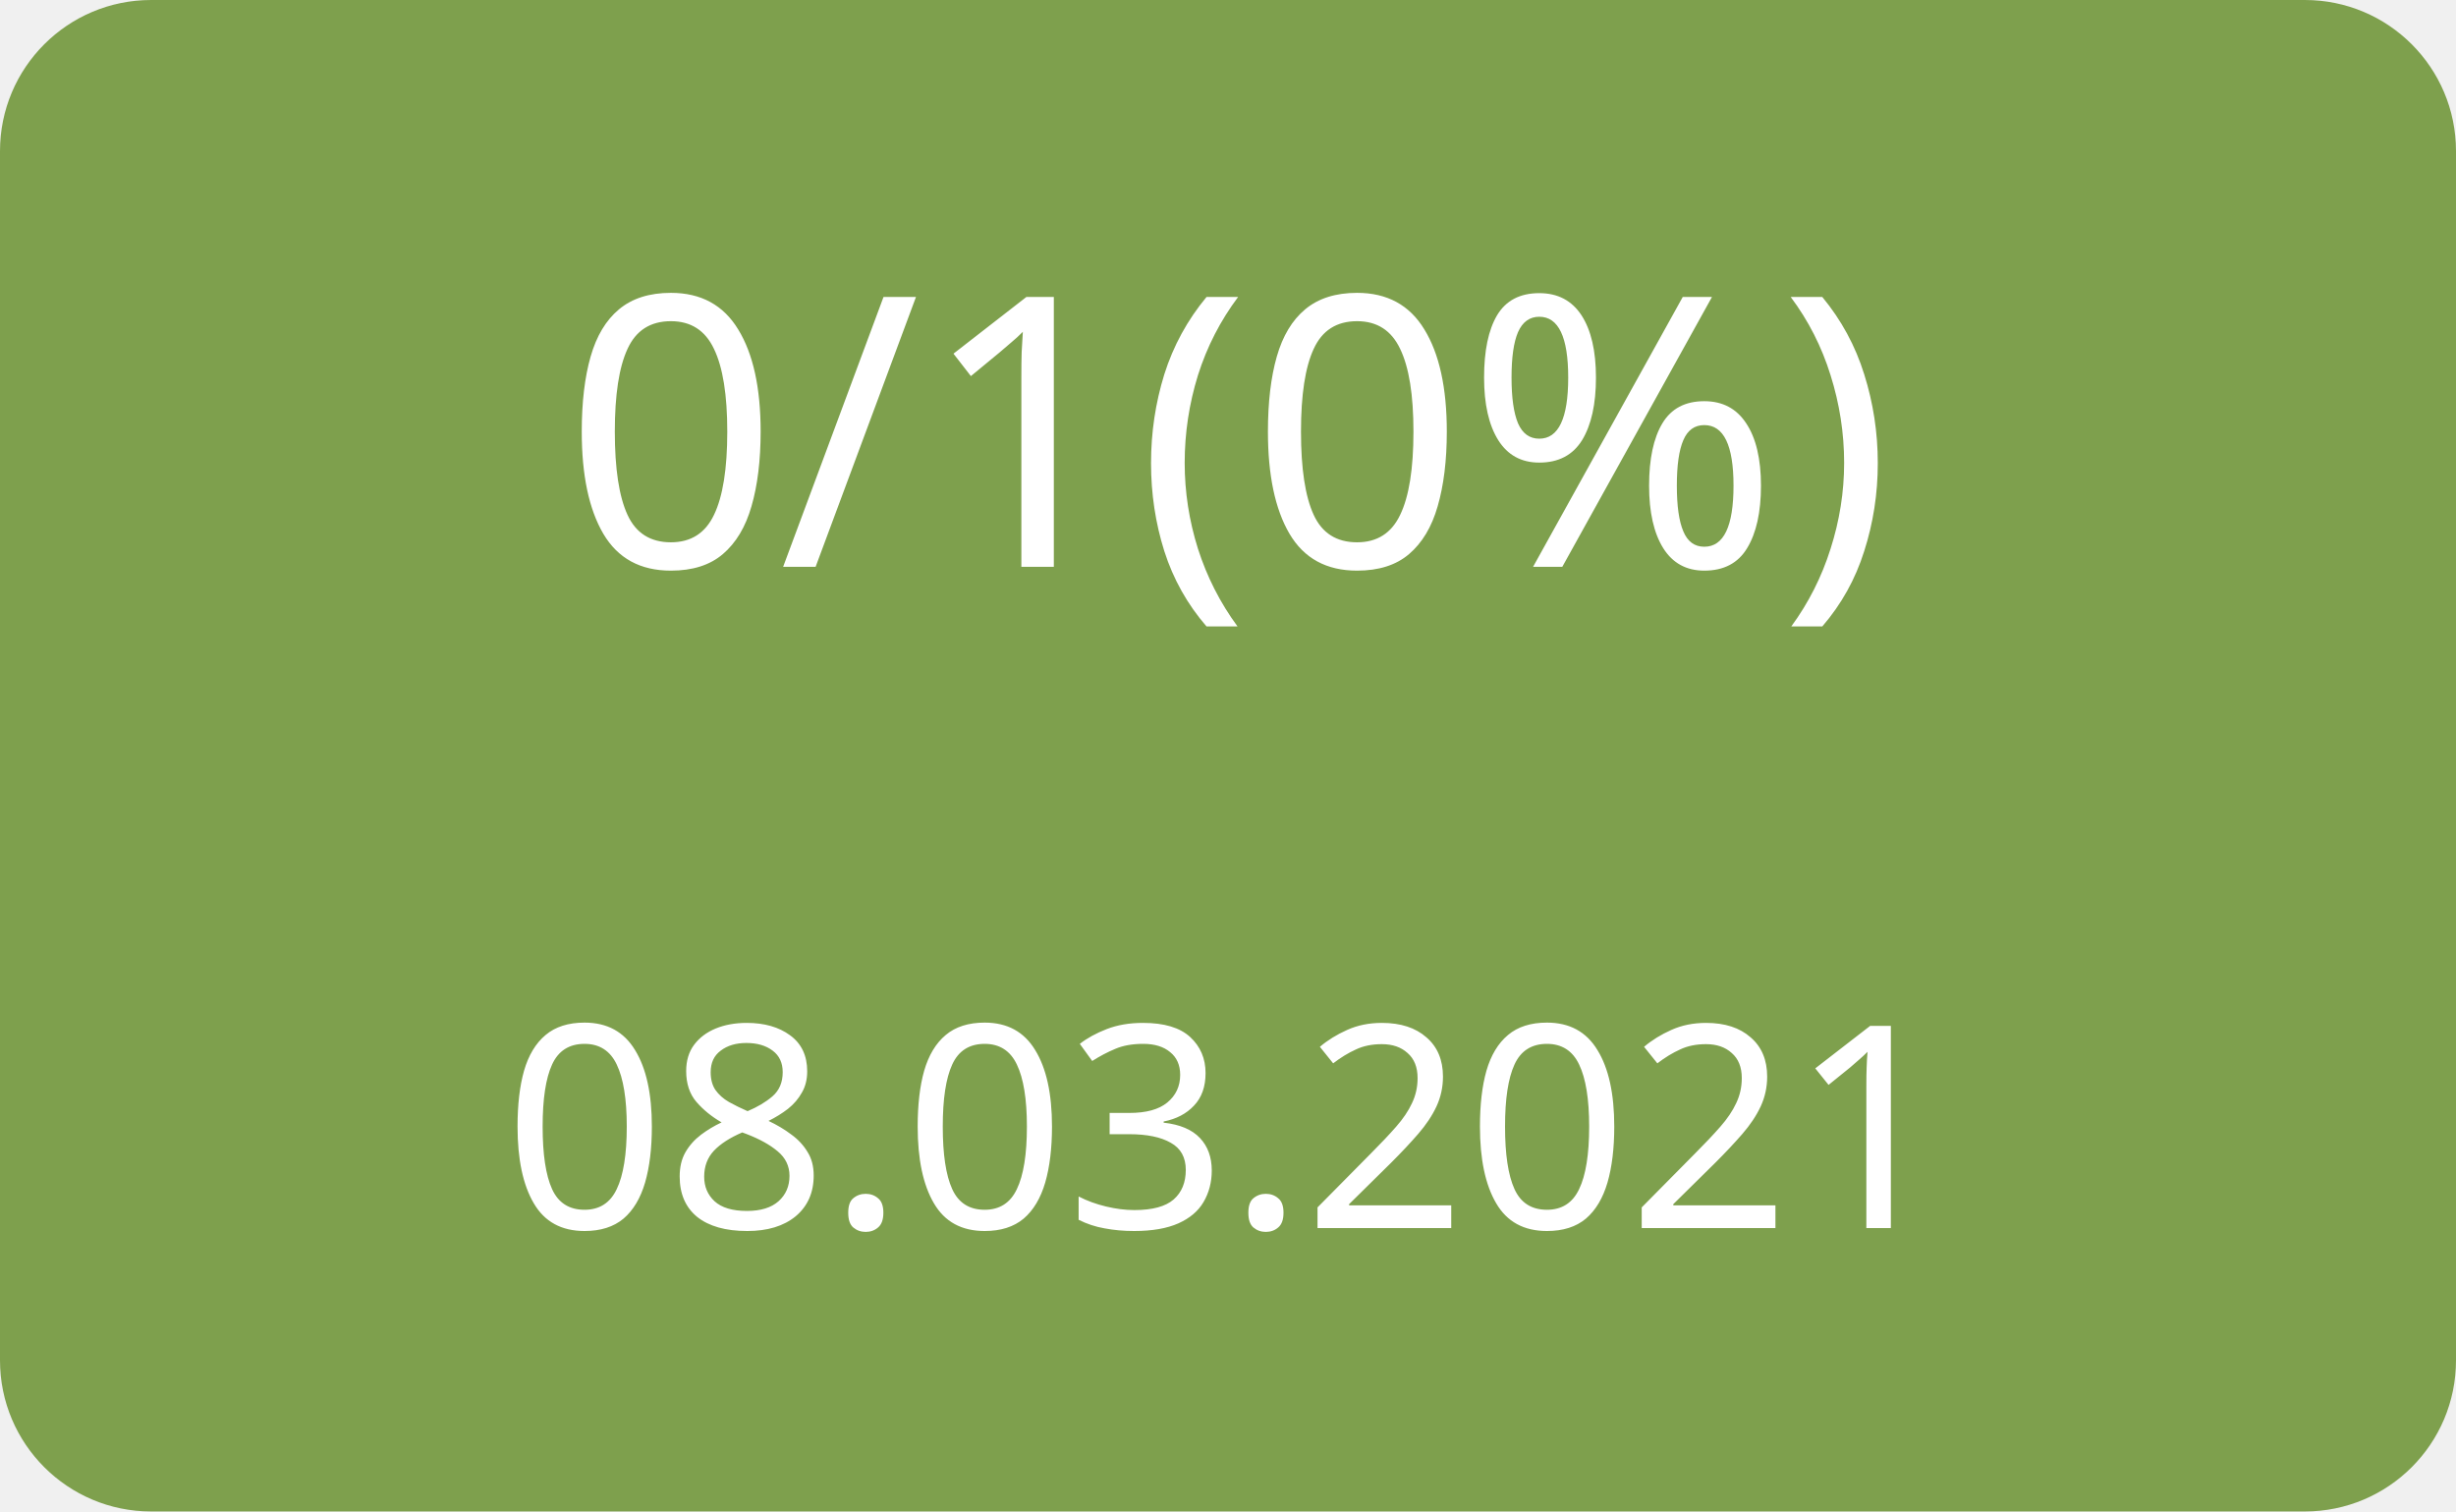
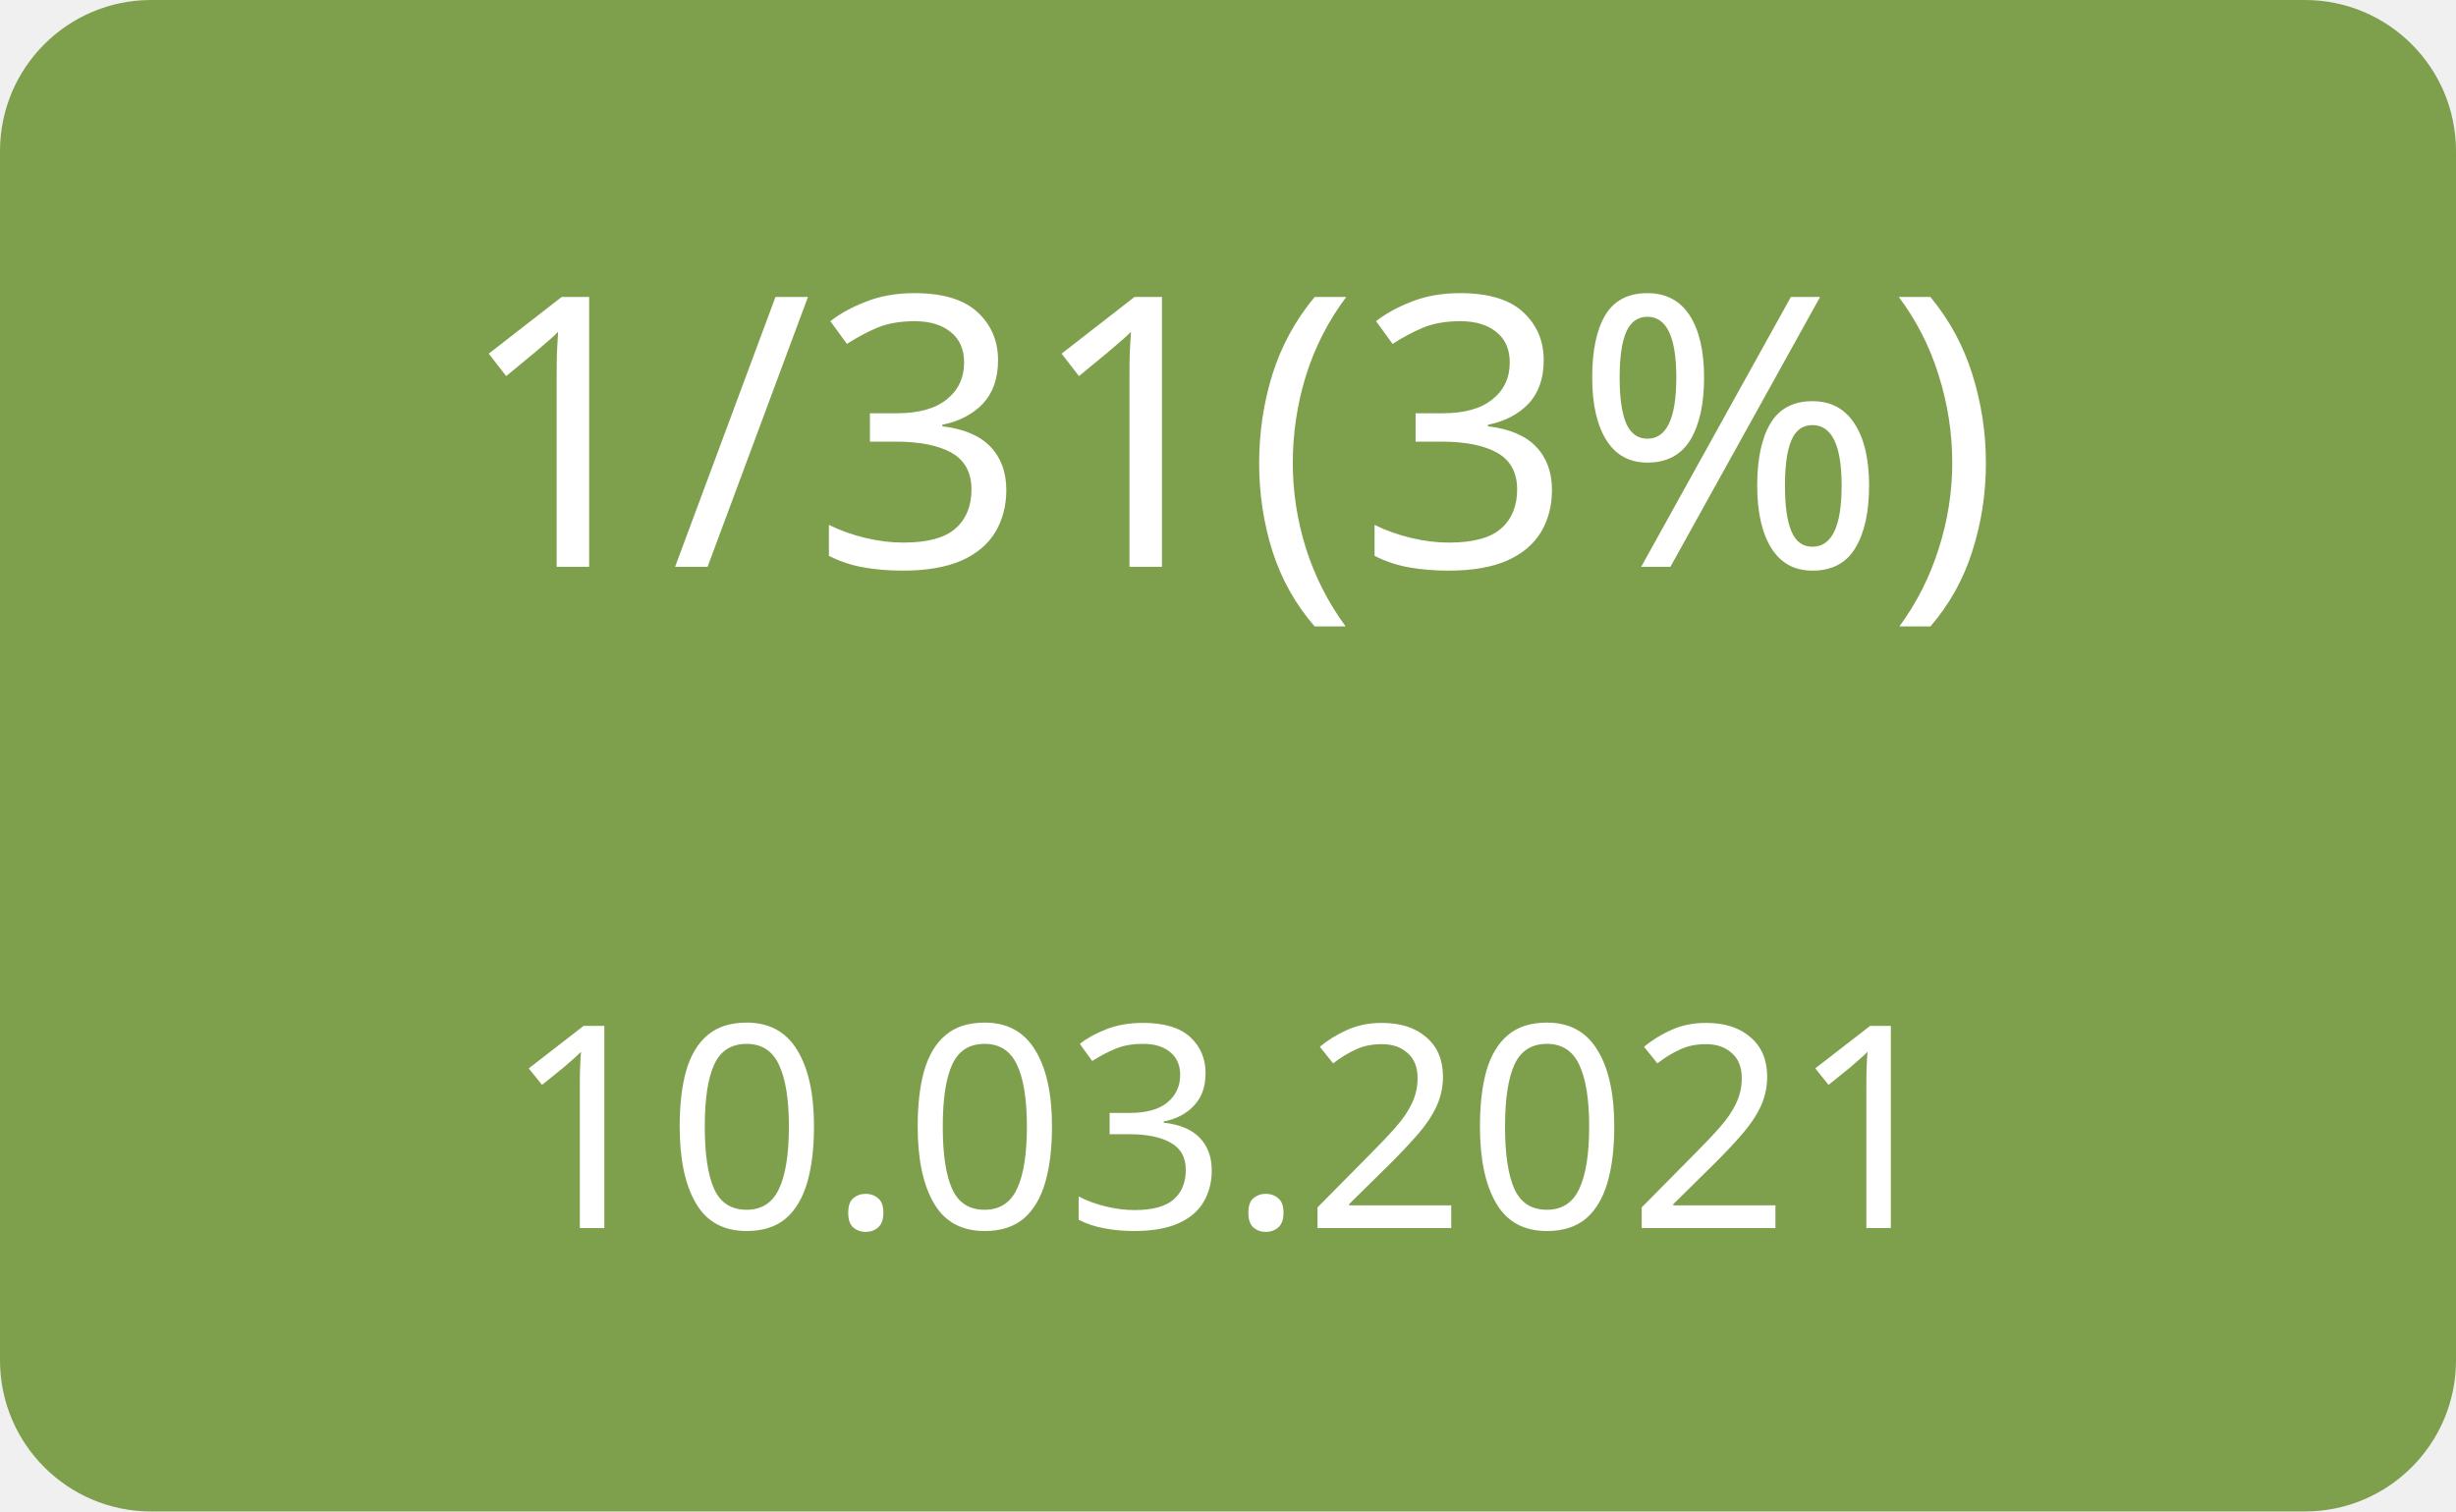
<svg xmlns="http://www.w3.org/2000/svg" width="130" height="80">
  <g>
    <rect x="0" y="0" width="130" height="80" fill="#7ea04d" rx="8" ry="8" />
-     <text x="65" y="30" font-family="Verdana" text-anchor="middle" font-size="20" fill="white">0/1(0%)</text>
-     <text x="65" y="65" font-family="Verdana" text-anchor="middle" font-size="15" fill="white">08.03.2021</text>
+     <text x="65" y="30" font-family="Verdana" text-anchor="middle" font-size="20" fill="white">1/31(3%)</text>
+     <text x="65" y="65" font-family="Verdana" text-anchor="middle" font-size="15" fill="white">10.03.2021</text>
  </g>
</svg>
